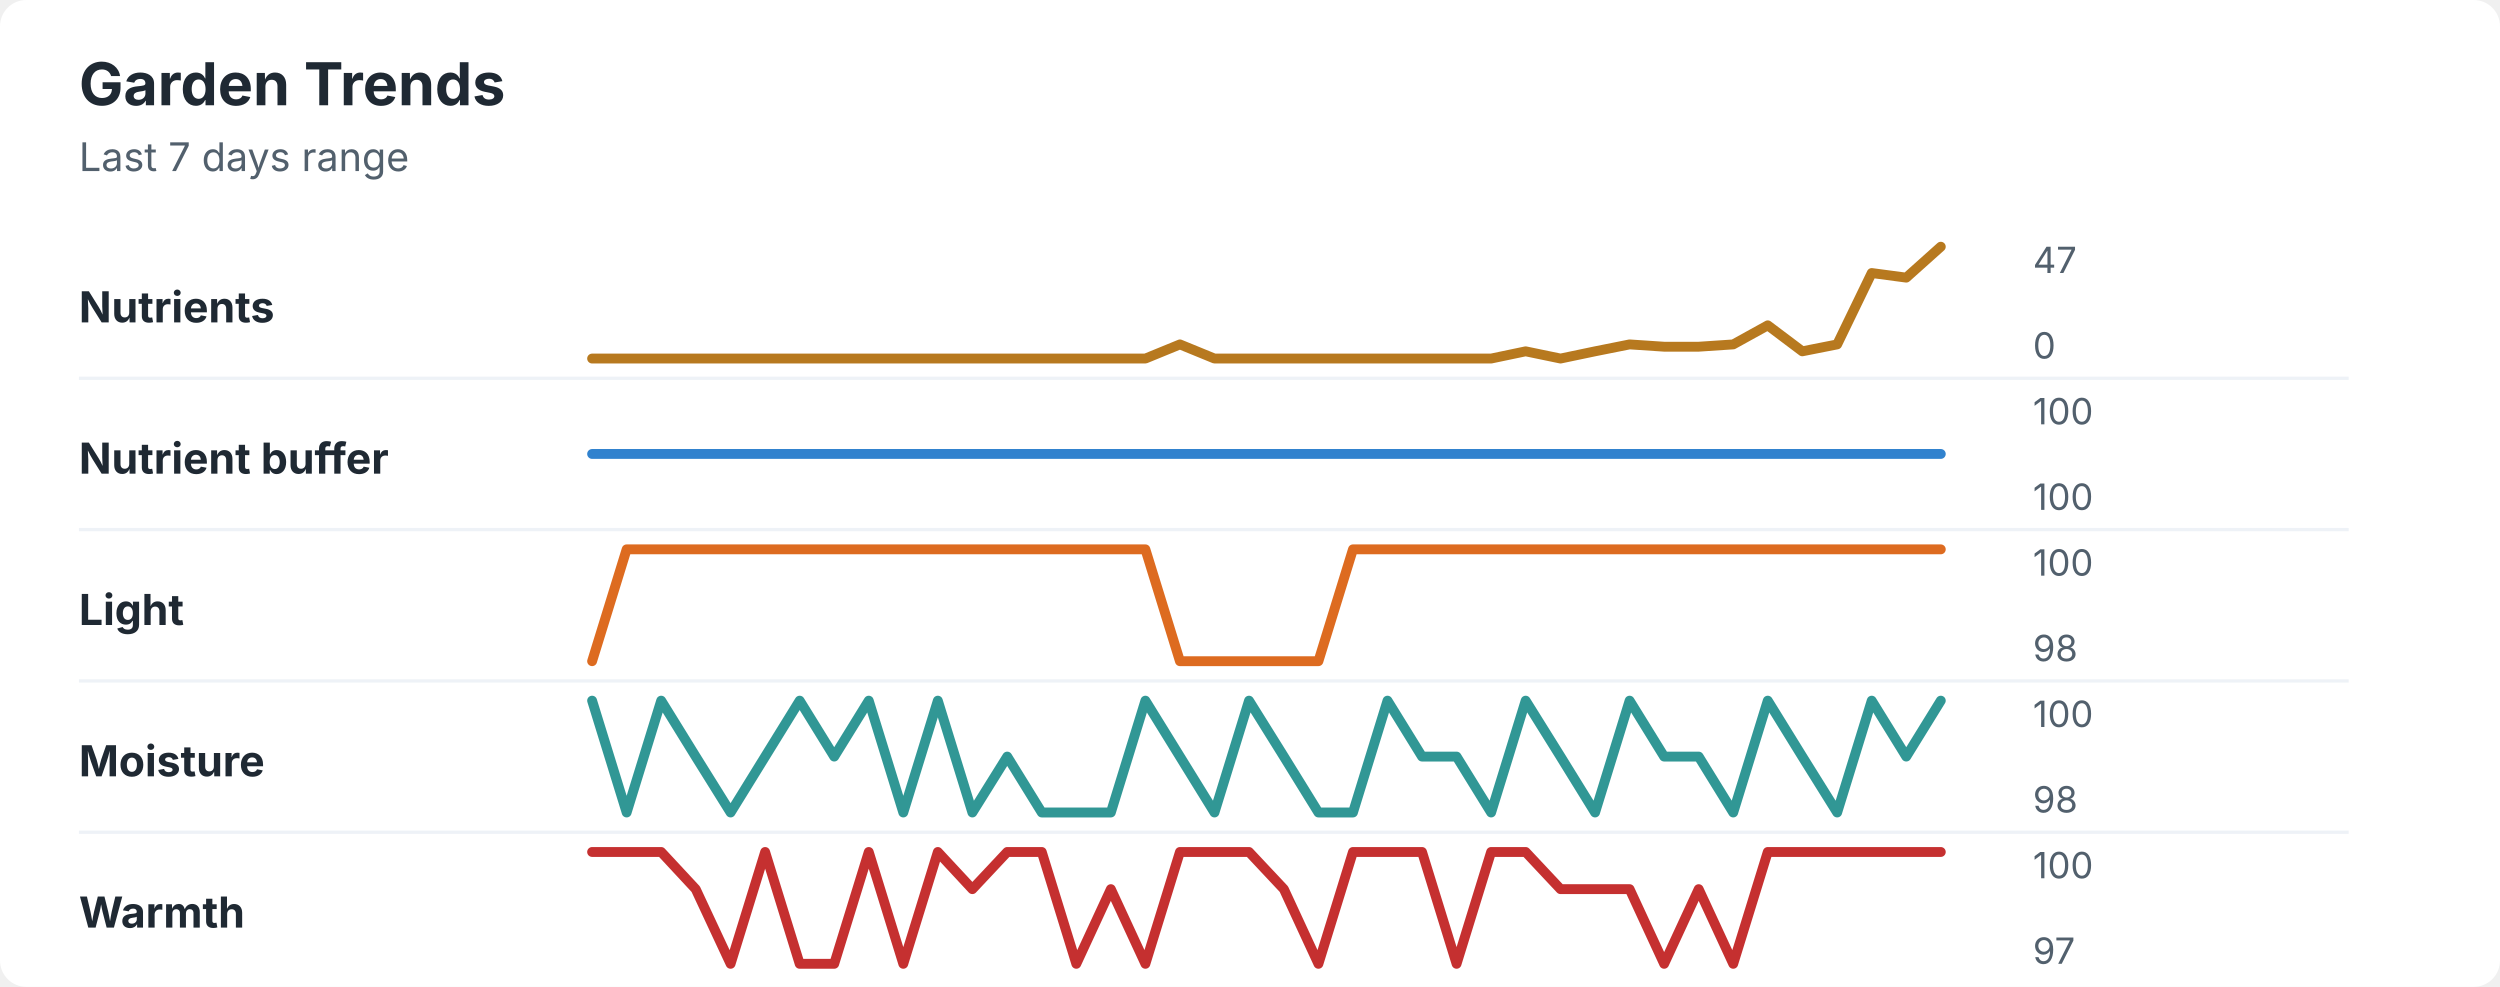
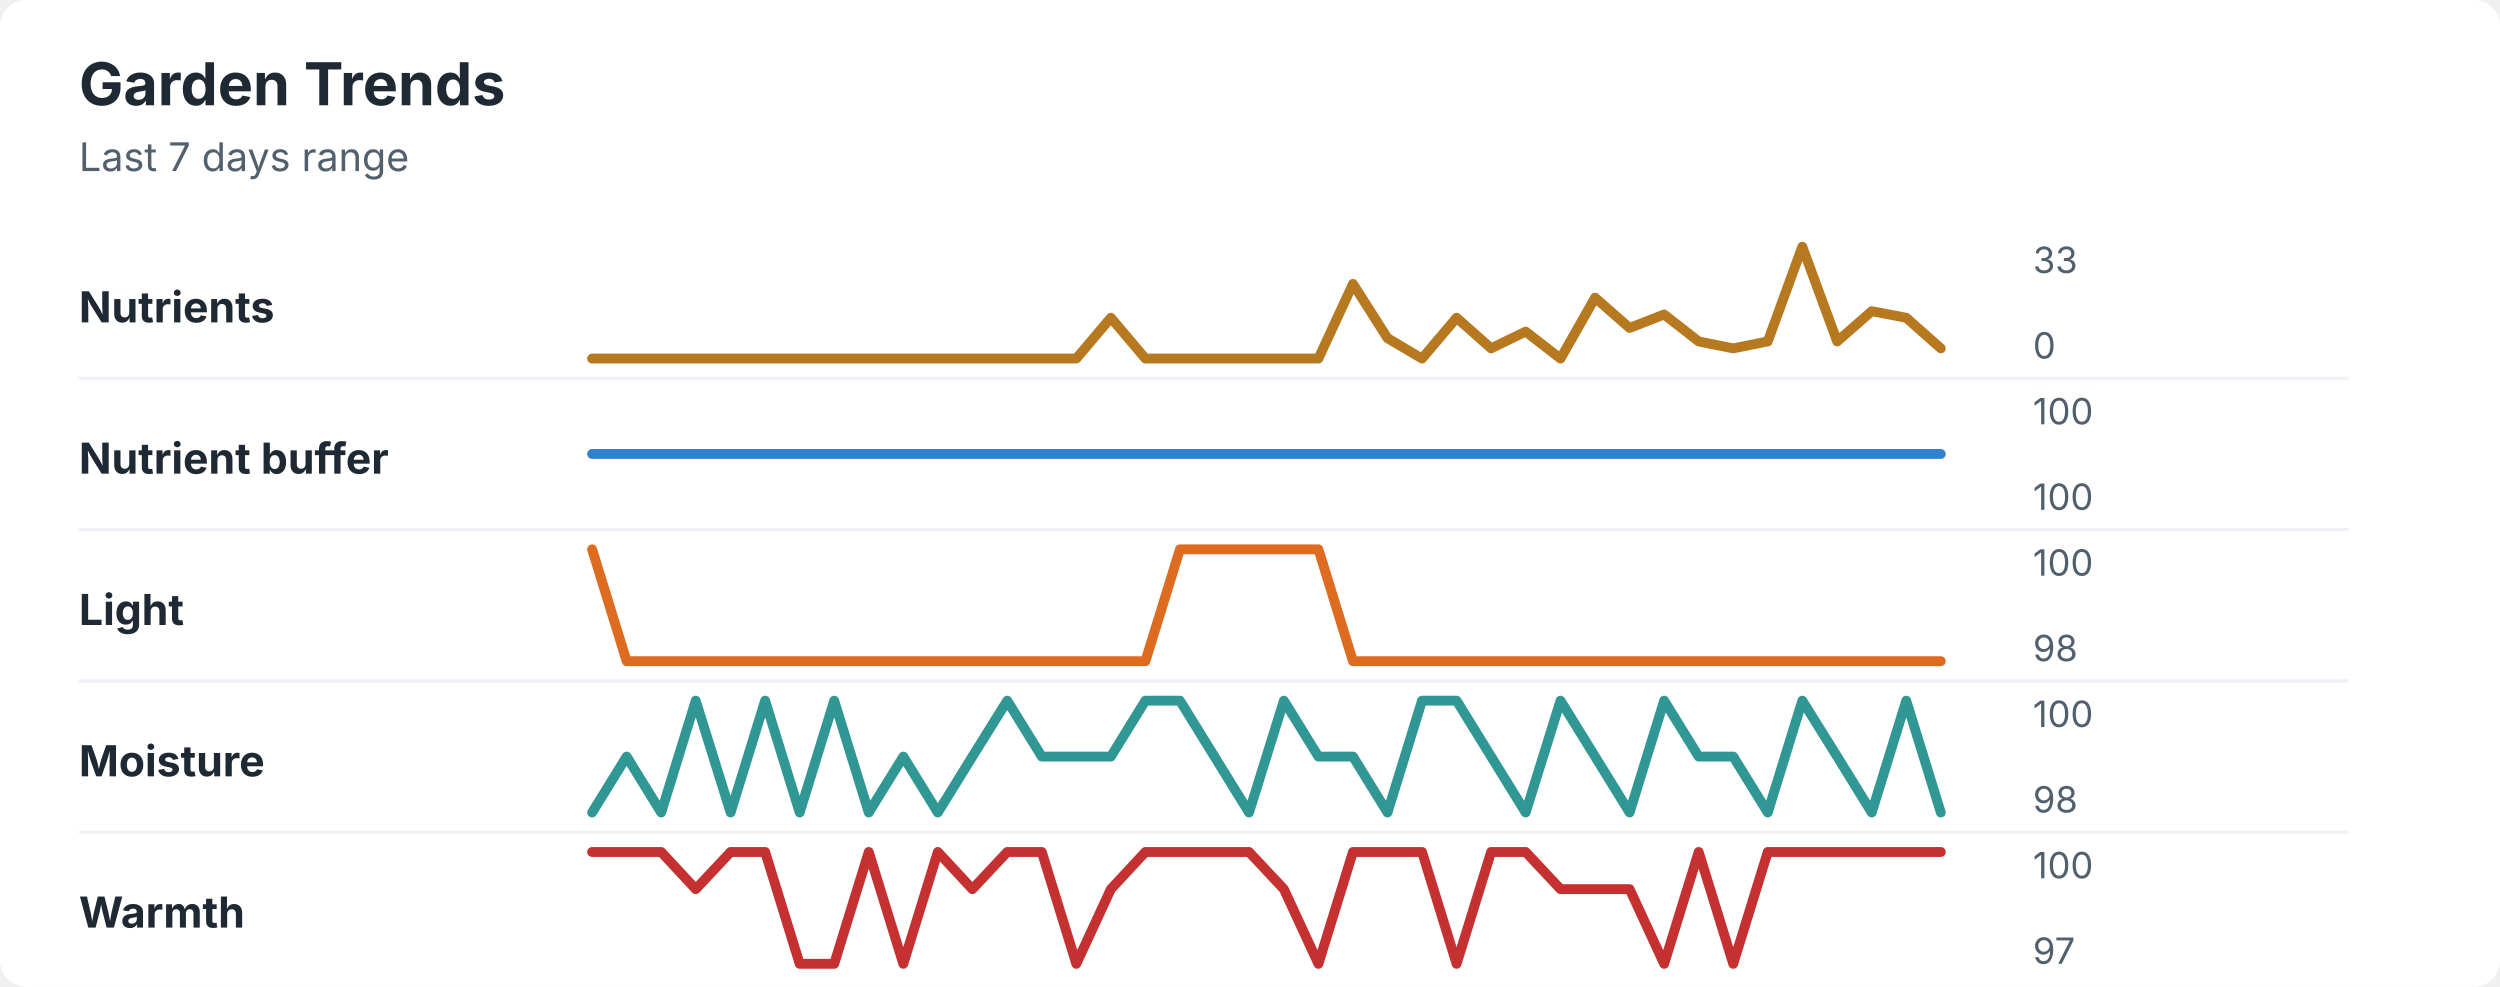
<svg xmlns="http://www.w3.org/2000/svg" width="760" height="300" viewBox="0 0 760 300" role="img" aria-labelledby="title desc">
  <rect width="760" height="300" rx="8" fill="#ffffff" />
  <style>
    text { font-family: -apple-system, BlinkMacSystemFont, "Segoe UI", sans-serif; }
    .title { font-size: 18px; font-weight: 700; fill: #1f2933; }
    .subtitle { font-size: 12px; fill: #52606d; }
    .label { font-size: 13px; font-weight: 650; fill: #1f2933; }
    .axis-value { font-size: 11px; fill: #52606d; }
    .separator { stroke: #eef2f7; stroke-width: 1; }
  </style>
  <text x="24" y="32" class="title">Garden Trends</text>
  <text x="24" y="52" class="subtitle">Last 7 days range</text>
  <text x="24" y="98" class="label">Nutrients</text>
-   <polyline points="180.0,109.0 190.5,109.0 201.0,109.0 211.5,109.0 222.1,109.0 232.6,109.0 243.1,109.0 253.6,109.0 264.1,109.0 274.6,109.0 285.1,109.0 295.6,109.0 306.2,109.0 316.7,109.0 327.2,109.0 337.7,109.0 348.2,109.0 358.7,104.7 369.2,109.0 379.7,109.0 390.3,109.0 400.8,109.0 411.3,109.0 421.8,109.0 432.3,109.0 442.8,109.0 453.3,109.0 463.8,106.8 474.4,109.0 484.9,106.8 495.4,104.7 505.9,105.4 516.4,105.4 526.9,104.7 537.4,98.9 547.9,106.8 558.5,104.7 569.0,83.0 579.5,84.4 590.0,75.0 " fill="none" stroke="#b7791f" stroke-width="3" stroke-linecap="round" stroke-linejoin="round" />
-   <text x="618" y="83" class="axis-value">47</text>
+   <polyline points="180.0,109.0 190.5,109.0 201.0,109.0 211.5,109.0 222.1,109.0 232.6,109.0 243.1,109.0 253.6,109.0 264.1,109.0 274.6,109.0 285.1,109.0 295.6,109.0 306.2,109.0 316.7,109.0 327.2,109.0 337.7,96.6 348.2,109.0 358.7,109.0 369.2,109.0 379.7,109.0 390.3,109.0 400.8,109.0 411.3,86.3 421.8,102.8 432.3,109.0 442.8,96.6 453.3,105.9 463.8,100.8 474.4,109.0 484.9,90.5 495.4,99.7 505.9,95.6 516.4,103.8 526.9,105.9 537.4,103.8 547.9,75.0 558.5,103.8 569.0,94.6 579.5,96.6 590.0,105.9 " fill="none" stroke="#b7791f" stroke-width="3" stroke-linecap="round" stroke-linejoin="round" />
+   <text x="618" y="83" class="axis-value">33</text>
  <text x="618" y="109" class="axis-value">0</text>
  <line x1="24" y1="115.0" x2="714" y2="115.0" class="separator" />
  <text x="24" y="144" class="label">Nutrient buffer</text>
  <polyline points="180.0,138.0 190.5,138.0 201.0,138.0 211.5,138.0 222.1,138.0 232.6,138.0 243.1,138.0 253.6,138.0 264.1,138.0 274.6,138.0 285.1,138.0 295.6,138.0 306.2,138.0 316.7,138.0 327.2,138.0 337.7,138.0 348.2,138.0 358.7,138.0 369.2,138.0 379.7,138.0 390.3,138.0 400.8,138.0 411.3,138.0 421.8,138.0 432.3,138.0 442.8,138.0 453.3,138.0 463.8,138.0 474.4,138.0 484.9,138.0 495.4,138.0 505.9,138.0 516.4,138.0 526.9,138.0 537.4,138.0 547.9,138.0 558.5,138.0 569.0,138.0 579.5,138.0 590.0,138.0 " fill="none" stroke="#3182ce" stroke-width="3" stroke-linecap="round" stroke-linejoin="round" />
  <text x="618" y="129" class="axis-value">100</text>
  <text x="618" y="155" class="axis-value">100</text>
  <line x1="24" y1="161.0" x2="714" y2="161.0" class="separator" />
  <text x="24" y="190" class="label">Light</text>
-   <polyline points="180.0,201.0 190.5,167.0 201.0,167.0 211.5,167.0 222.1,167.0 232.6,167.0 243.1,167.0 253.6,167.0 264.1,167.0 274.6,167.0 285.1,167.0 295.6,167.0 306.2,167.0 316.7,167.0 327.2,167.0 337.7,167.0 348.2,167.0 358.7,201.0 369.2,201.0 379.7,201.0 390.3,201.0 400.8,201.0 411.3,167.0 421.8,167.0 432.3,167.0 442.8,167.0 453.3,167.0 463.8,167.0 474.4,167.0 484.9,167.0 495.4,167.0 505.9,167.0 516.4,167.0 526.9,167.0 537.4,167.0 547.9,167.0 558.5,167.0 569.0,167.0 579.5,167.0 590.0,167.0 " fill="none" stroke="#dd6b20" stroke-width="3" stroke-linecap="round" stroke-linejoin="round" />
+   <polyline points="180.0,167.0 190.5,201.0 201.0,201.0 211.5,201.0 222.1,201.0 232.6,201.0 243.1,201.0 253.6,201.0 264.1,201.0 274.6,201.0 285.1,201.0 295.6,201.0 306.2,201.0 316.7,201.0 327.2,201.0 337.7,201.0 348.2,201.0 358.7,167.0 369.2,167.0 379.7,167.0 390.3,167.0 400.8,167.0 411.3,201.0 421.8,201.0 432.3,201.0 442.8,201.0 453.3,201.0 463.8,201.0 474.4,201.0 484.9,201.0 495.4,201.0 505.9,201.0 516.4,201.0 526.9,201.0 537.4,201.0 547.9,201.0 558.5,201.0 569.0,201.0 579.5,201.0 590.0,201.0 " fill="none" stroke="#dd6b20" stroke-width="3" stroke-linecap="round" stroke-linejoin="round" />
  <text x="618" y="175" class="axis-value">100</text>
  <text x="618" y="201" class="axis-value">98</text>
  <line x1="24" y1="207.0" x2="714" y2="207.0" class="separator" />
  <text x="24" y="236" class="label">Moisture</text>
-   <polyline points="180.0,213.0 190.5,247.0 201.0,213.0 211.5,230.0 222.1,247.0 232.6,230.0 243.1,213.0 253.6,230.0 264.1,213.0 274.6,247.0 285.1,213.0 295.6,247.0 306.2,230.0 316.7,247.0 327.2,247.0 337.7,247.0 348.2,213.0 358.7,230.0 369.2,247.0 379.7,213.0 390.3,230.0 400.8,247.0 411.3,247.0 421.8,213.0 432.3,230.0 442.8,230.0 453.3,247.0 463.8,213.0 474.4,230.0 484.9,247.0 495.4,213.0 505.9,230.0 516.4,230.0 526.9,247.0 537.4,213.0 547.9,230.0 558.5,247.0 569.0,213.0 579.5,230.0 590.0,213.0 " fill="none" stroke="#319795" stroke-width="3" stroke-linecap="round" stroke-linejoin="round" />
+   <polyline points="180.0,247.0 190.5,230.0 201.0,247.0 211.5,213.0 222.1,247.0 232.6,213.0 243.1,247.0 253.6,213.0 264.1,247.0 274.6,230.0 285.1,247.0 295.6,230.0 306.2,213.0 316.7,230.0 327.2,230.0 337.7,230.0 348.2,213.0 358.7,213.0 369.2,230.0 379.7,247.0 390.3,213.0 400.8,230.0 411.3,230.0 421.8,247.0 432.3,213.0 442.8,213.0 453.3,230.0 463.8,247.0 474.4,213.0 484.9,230.0 495.4,247.0 505.9,213.0 516.4,230.0 526.9,230.0 537.4,247.0 547.9,213.0 558.5,230.0 569.0,247.0 579.5,213.0 590.0,247.0 " fill="none" stroke="#319795" stroke-width="3" stroke-linecap="round" stroke-linejoin="round" />
  <text x="618" y="221" class="axis-value">100</text>
  <text x="618" y="247" class="axis-value">98</text>
  <line x1="24" y1="253.0" x2="714" y2="253.0" class="separator" />
  <text x="24" y="282" class="label">Warmth</text>
-   <polyline points="180.0,259.0 190.5,259.0 201.0,259.0 211.5,270.3 222.1,293.0 232.6,259.0 243.1,293.0 253.6,293.0 264.1,259.0 274.6,293.0 285.1,259.0 295.6,270.3 306.2,259.0 316.7,259.0 327.2,293.0 337.7,270.3 348.2,293.0 358.7,259.0 369.2,259.0 379.7,259.0 390.3,270.3 400.8,293.0 411.3,259.0 421.8,259.0 432.3,259.0 442.8,293.0 453.3,259.0 463.8,259.0 474.4,270.3 484.9,270.3 495.4,270.3 505.9,293.0 516.4,270.3 526.9,293.0 537.4,259.0 547.9,259.0 558.5,259.0 569.0,259.0 579.5,259.0 590.0,259.0 " fill="none" stroke="#c53030" stroke-width="3" stroke-linecap="round" stroke-linejoin="round" />
+   <polyline points="180.0,259.0 190.5,259.0 201.0,259.0 211.5,270.3 222.1,259.0 232.6,259.0 243.1,293.0 253.6,293.0 264.1,259.0 274.6,293.0 285.1,259.0 295.6,270.3 306.2,259.0 316.7,259.0 327.2,293.0 337.7,270.3 348.2,259.0 358.7,259.0 369.2,259.0 379.7,259.0 390.3,270.3 400.8,293.0 411.3,259.0 421.8,259.0 432.3,259.0 442.8,293.0 453.3,259.0 463.8,259.0 474.4,270.3 484.9,270.3 495.4,270.3 505.9,293.0 516.4,259.0 526.9,293.0 537.4,259.0 547.9,259.0 558.5,259.0 569.0,259.0 579.5,259.0 590.0,259.0 " fill="none" stroke="#c53030" stroke-width="3" stroke-linecap="round" stroke-linejoin="round" />
  <text x="618" y="267" class="axis-value">100</text>
  <text x="618" y="293" class="axis-value">97</text>
</svg>
